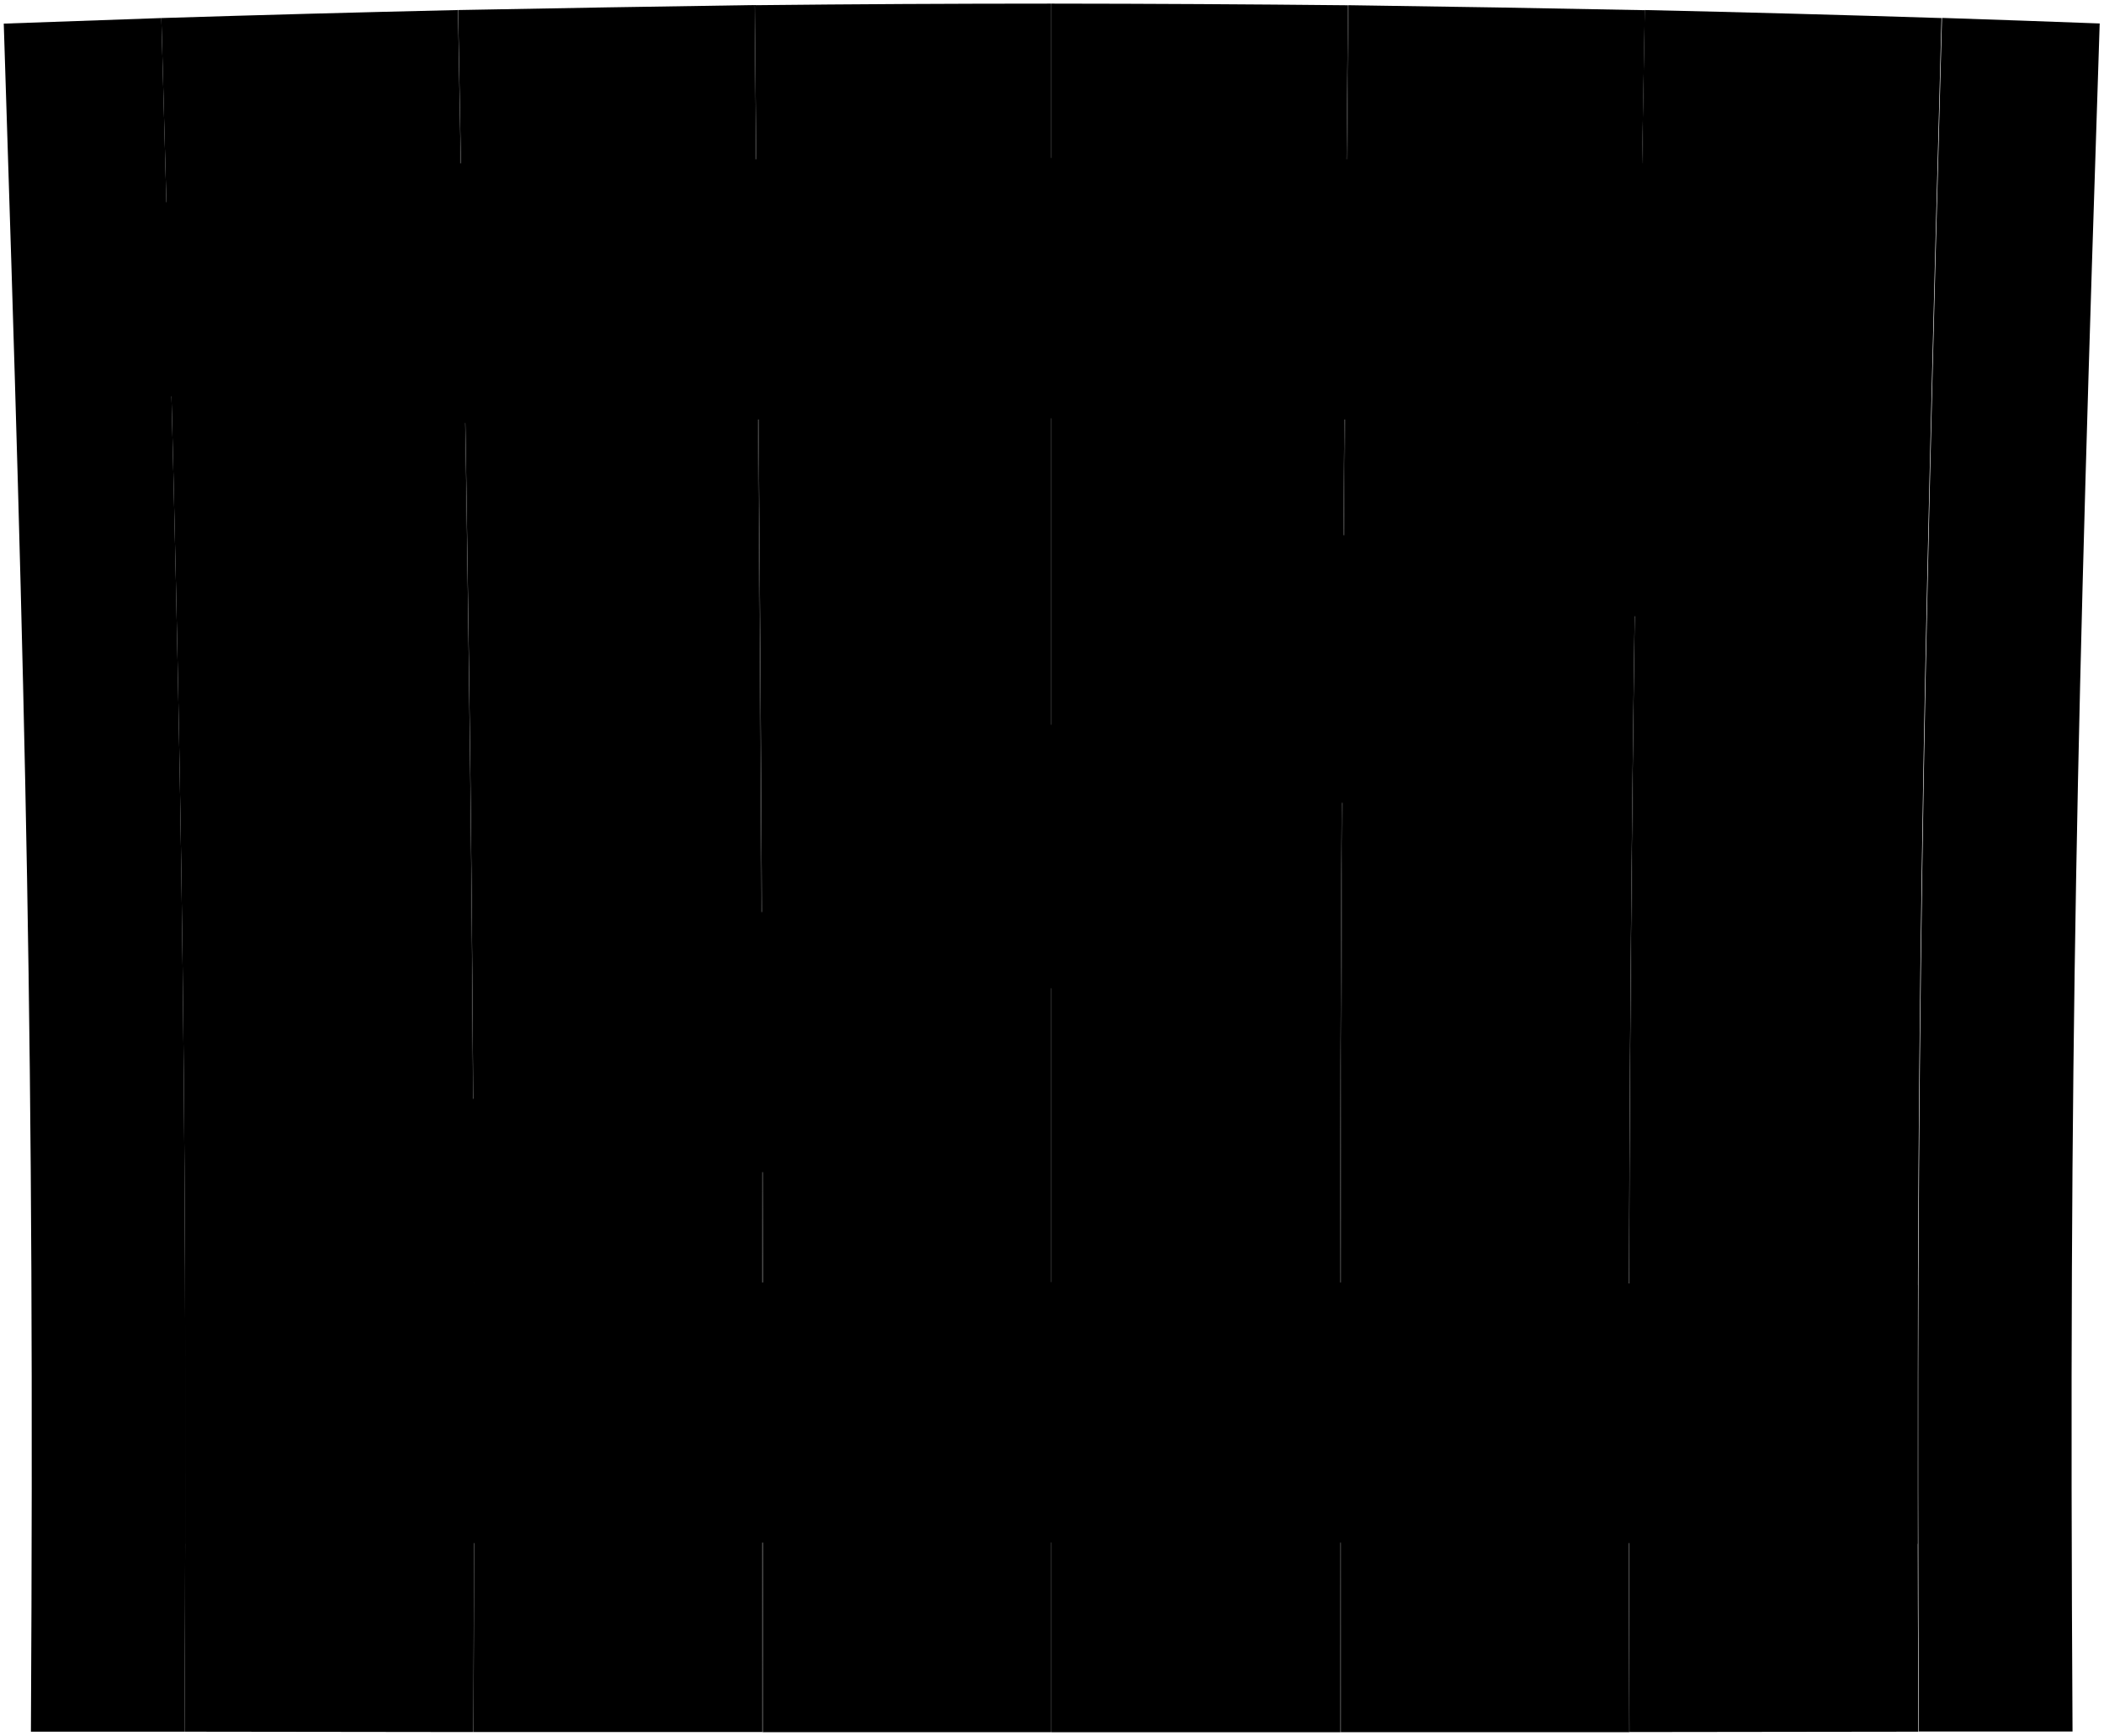
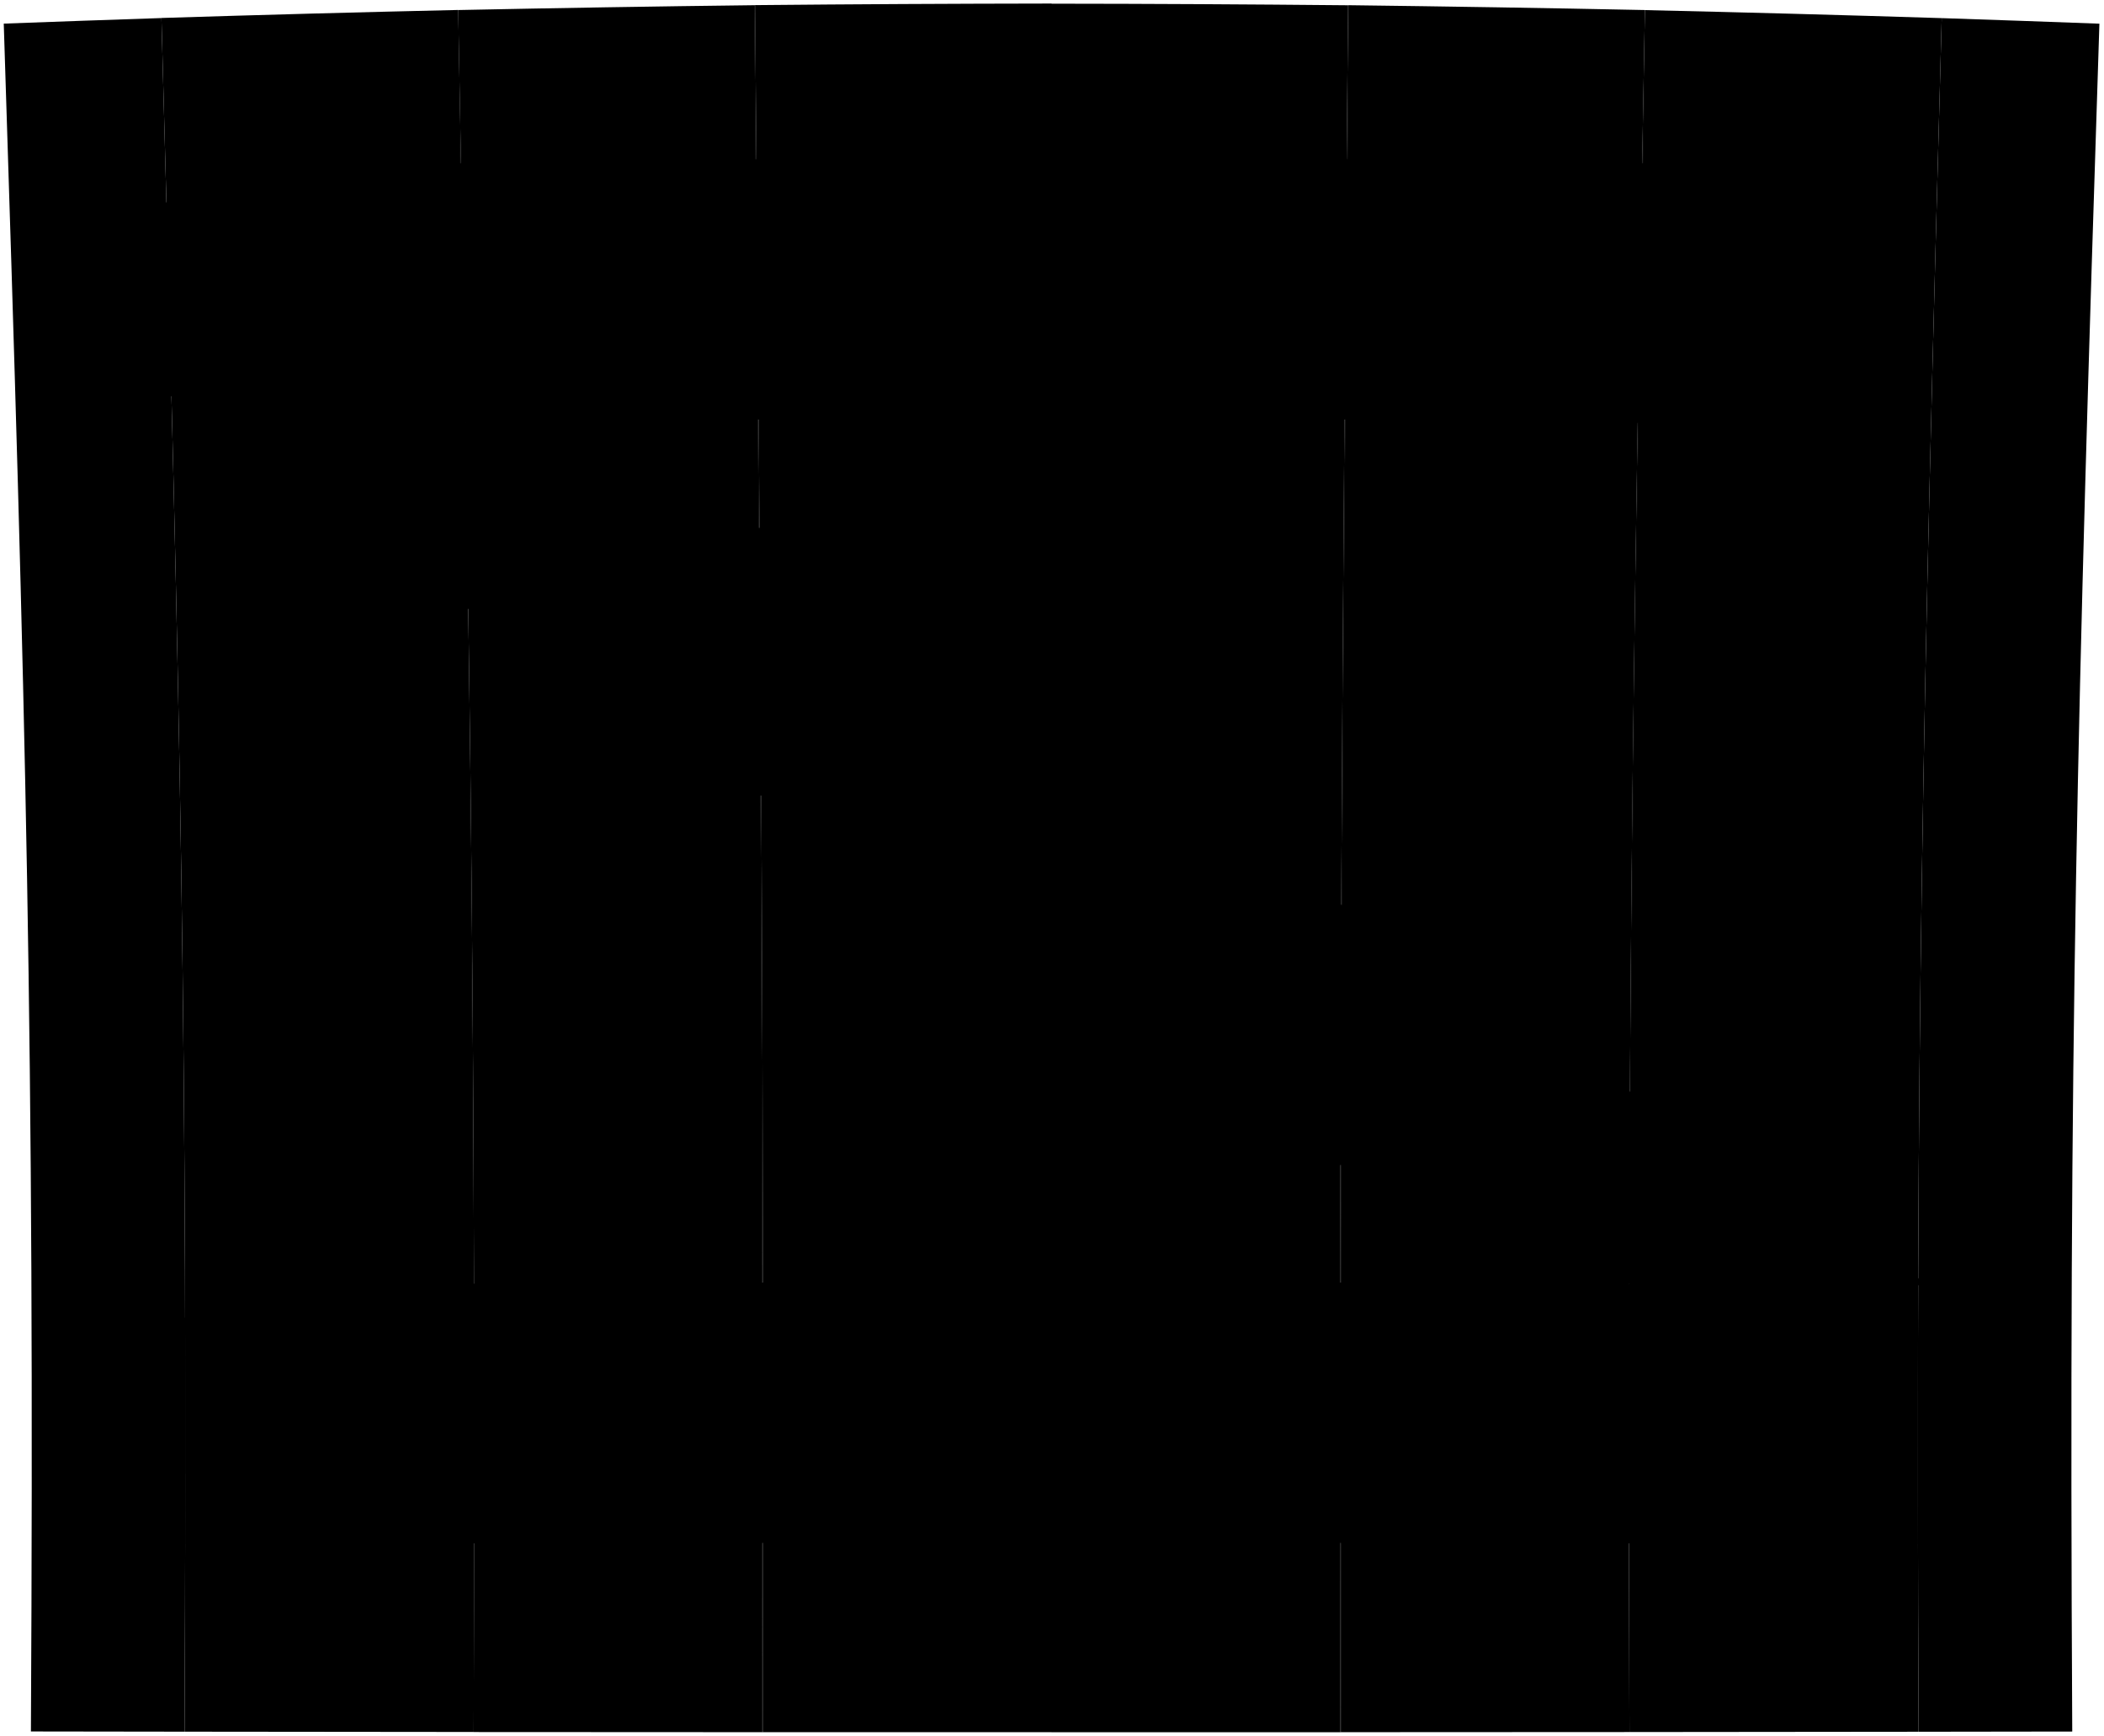
<svg viewBox="0 0 291.24 240.43">
  <g class="post">
-     <path d="M287,239.83l-21.27,0c-.44-95.56.59-141.83,3.2-237.35q10.92.36,21.83.77C287.64,98.51,286.44,144.52,287,239.83Z" />
-     <path d="M25.55,239.85l-21.27,0C4.8,144.52,3.59,98.51.52,3.27q10.91-.4,21.82-.77C25,98,26,144.29,25.55,239.85Z" />
+     <path d="M286.96,239.83c-7.09,0-14.18,.02-21.27,.03-.44-95.57,.59-141.84,3.2-237.35,7.28,.24,14.55,.5,21.83,.77-3.08,95.24-4.28,141.25-3.76,236.55Z" />
+     <path d="M25.55,239.85c-7.09,0-14.18-.02-21.27-.03C4.8,144.52,3.59,98.51,.52,3.27c7.28-.27,14.55-.53,21.83-.77,2.62,95.52,3.65,141.79,3.2,237.35Z" />
  </g>
  <g class="plankLight">
-     <path d="M225.66,239.9l40-.05c-.44-95.56.59-141.83,3.2-237.35q-20.53-.65-41.08-1.11C226.06,97.31,225.37,144,225.66,239.9Z" />
-     <path d="M105.6,239.92h40V.5q-20.55,0-41.1.22C105.4,96.88,105.74,143.76,105.6,239.92Z" />
+     <path d="M225.66,239.9c13.34-.02,26.68-.03,40.03-.04-.44-95.57,.59-141.84,3.2-237.35-13.69-.43-27.39-.8-41.09-1.11-1.75,95.92-2.44,142.57-2.14,238.51Z" />
+     <path d="M105.6,239.92c13.34,0,26.68,0,40.02,0,0-96.24,0-143.19,0-239.43-13.7,.02-27.4,.09-41.1,.22,.87,96.16,1.22,143.03,1.07,239.2Z" />
  </g>
  <g class="plankDark">
-     <path d="M145.62,239.93h40c-.15-96.16.2-143,1.07-239.2Q166.18.52,145.62.5Z" />
-     <path d="M65.57,239.9l40,0c.14-96.16-.2-143-1.08-239.2Q84,1,63.43,1.39C65.18,97.31,65.87,144,65.57,239.9Z" />
+     <path d="M145.62,239.93c13.34,0,26.68,0,40.02,0-.15-96.17,.2-143.04,1.07-239.2-13.7-.13-27.4-.21-41.1-.22,0,96.24,0,143.19,0,239.43Z" />
+     <path d="M65.57,239.9c13.34,0,26.68,.01,40.02,.02,.15-96.17-.2-143.04-1.07-239.2-13.7,.16-27.4,.39-41.09,.67,1.75,95.92,2.44,142.57,2.14,238.51Z" />
  </g>
  <g class="plankMedium">
-     <path d="M185.64,239.92l40,0c-.29-95.94.4-142.59,2.15-238.51Q207.26,1,186.71.72C185.84,96.88,185.49,143.76,185.64,239.92Z" />
-     <path d="M25.55,239.85l40,.05c.3-95.94-.39-142.59-2.14-238.51Q42.88,1.86,22.34,2.5C25,98,26,144.29,25.55,239.85Z" />
+     <path d="M185.64,239.92c13.34-.01,26.68-.02,40.02-.02-.29-95.94,.4-142.59,2.14-238.51-13.7-.28-27.39-.5-41.09-.67-.87,96.16-1.22,143.03-1.07,239.2Z" />
+     <path d="M25.55,239.85c13.34,.01,26.68,.03,40.03,.04,.29-95.94-.4-142.59-2.14-238.51-13.7,.31-27.39,.68-41.09,1.11,2.62,95.52,3.65,141.79,3.2,237.35Z" />
  </g>
  <g class="beam">
-     <path d="M23.28,23.54q.41,17.91.78,35.82,121.54-2.84,243.12,0,.36-17.91.78-35.82Q145.64,20.2,23.28,23.54Z" />
-     <path d="M25.65,178q0,17.91,0,35.83,120-.37,239.9,0,0-17.91,0-35.83Q145.62,177.17,25.65,178Z" />
-     <path d="M210.55,58.31,25.65,178q27.95-.21,55.89-.31L267.18,59.36Q238.86,58.7,210.55,58.31Z" />
+     <path d="M23.28,23.54c.28,11.94,.54,23.88,.78,35.82,81.04-1.89,162.09-1.89,243.12,0,.24-11.94,.5-23.88,.78-35.82-81.55-2.23-163.13-2.23-244.68,0Z" />
+     <path d="M25.65,178.04c.02,11.95,.03,23.89,.02,35.84,79.97-.26,159.93-.26,239.9,0,0-11.95,0-23.89,.02-35.84-79.98-.58-159.96-.58-239.94,0Z" />
+     <path d="M82.28,58.31l184.9,119.73c-18.63-.13-37.26-.24-55.89-.31L25.65,59.36c18.88-.44,37.75-.79,56.63-1.05Z" />
  </g>
  <g class="steelMedium">
-     <path d="M13.2,55.16,24,54.89Q23.69,41.45,23.38,28l-10.82.31Q12.89,41.75,13.2,55.16Z" />
-     <path d="M15.05,209.43l10.62,0q0-13.42,0-26.87L15,182.59Q15.06,196,15.05,209.43Z" />
-     <path d="M23.86,49.6Q40.93,46.52,58,43.55c0-2.29-.05-3.44-.09-5.73q-17.2-2.31-34.42-4.5Q23.69,41.45,23.86,49.6Z" />
-     <path d="M25.68,204.11q16.86-2.73,33.74-5.43c0-2.3,0-3.44,0-5.74q-16.86-2.59-33.74-5.13Q25.69,196,25.68,204.11Z" />
+     <path d="M13.2,55.16c4.31-.12,6.46-.17,10.77-.28-.18-8.95-.38-17.9-.58-26.86-4.33,.12-6.49,.18-10.82,.31,.22,8.94,.43,17.88,.63,26.82Z" />
+     <path d="M15.05,209.43c4.25-.02,6.37-.02,10.62-.04,0-8.96,0-17.92-.02-26.88-4.25,.03-6.37,.04-10.62,.07,.02,8.95,.02,17.89,.02,26.84Z" />
+     <path d="M23.86,49.6c11.38-2.05,22.77-4.06,34.16-6.05-.04-2.29-.05-3.44-.09-5.73-11.47-1.54-22.95-3.04-34.43-4.5,.12,5.43,.24,10.85,.35,16.28Z" />
+     <path d="M25.68,204.11c11.25-1.81,22.49-3.62,33.74-5.43,0-2.3,0-3.44,0-5.74-11.25-1.72-22.5-3.44-33.75-5.13,0,5.43,.01,10.87,.01,16.3Z" />
  </g>
</svg>
